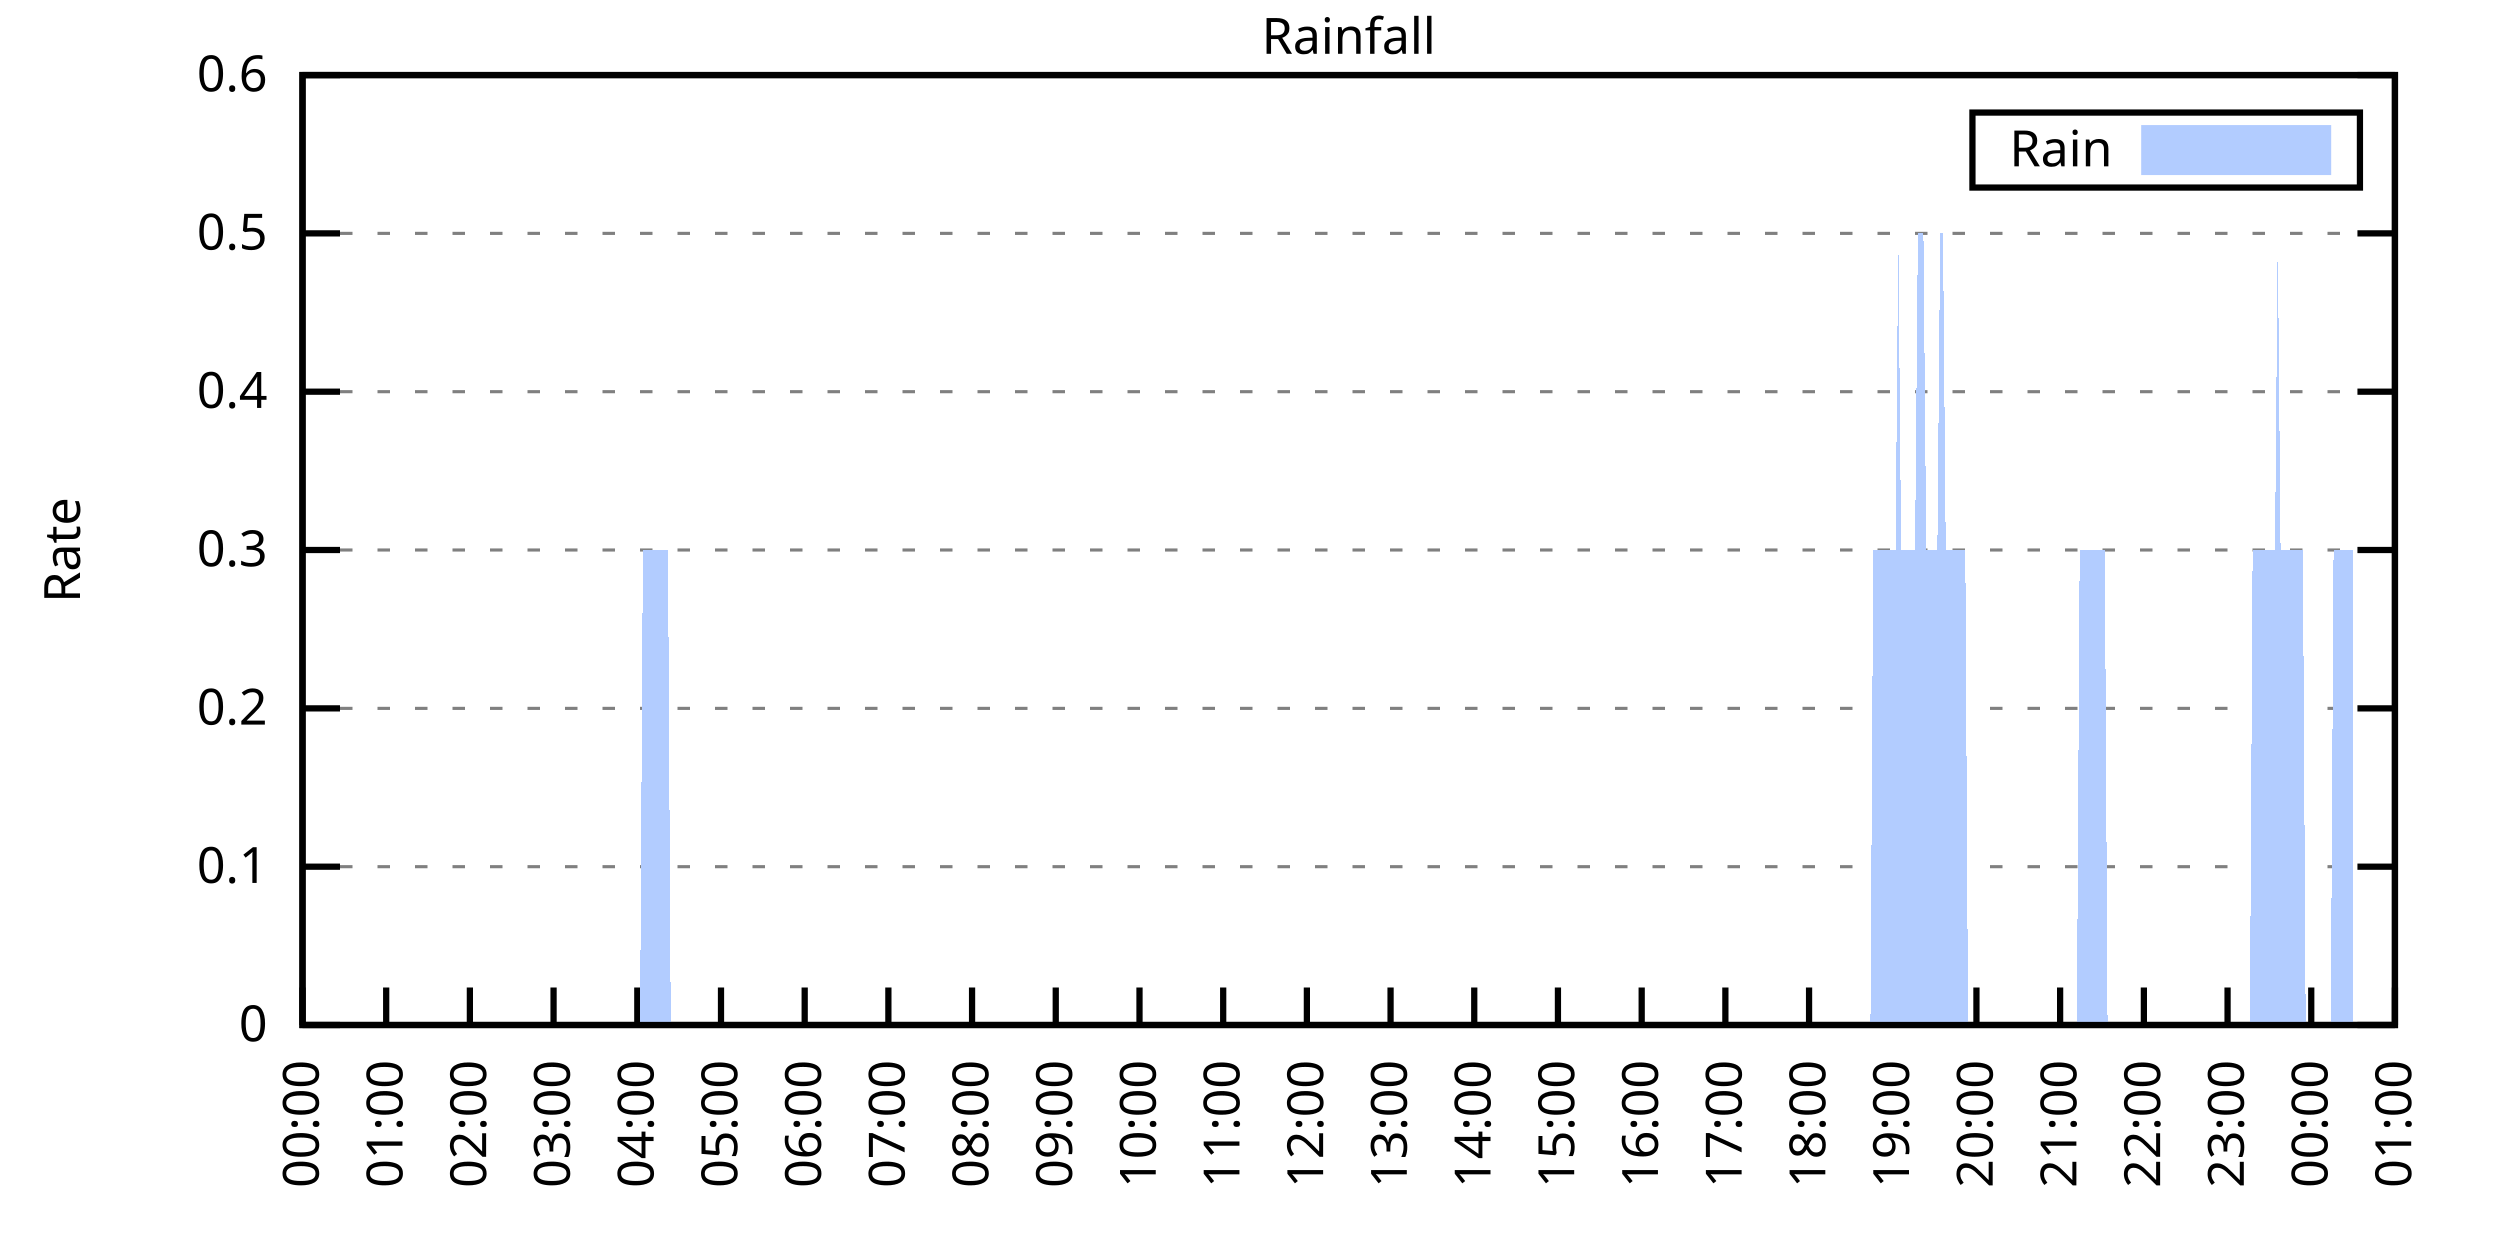
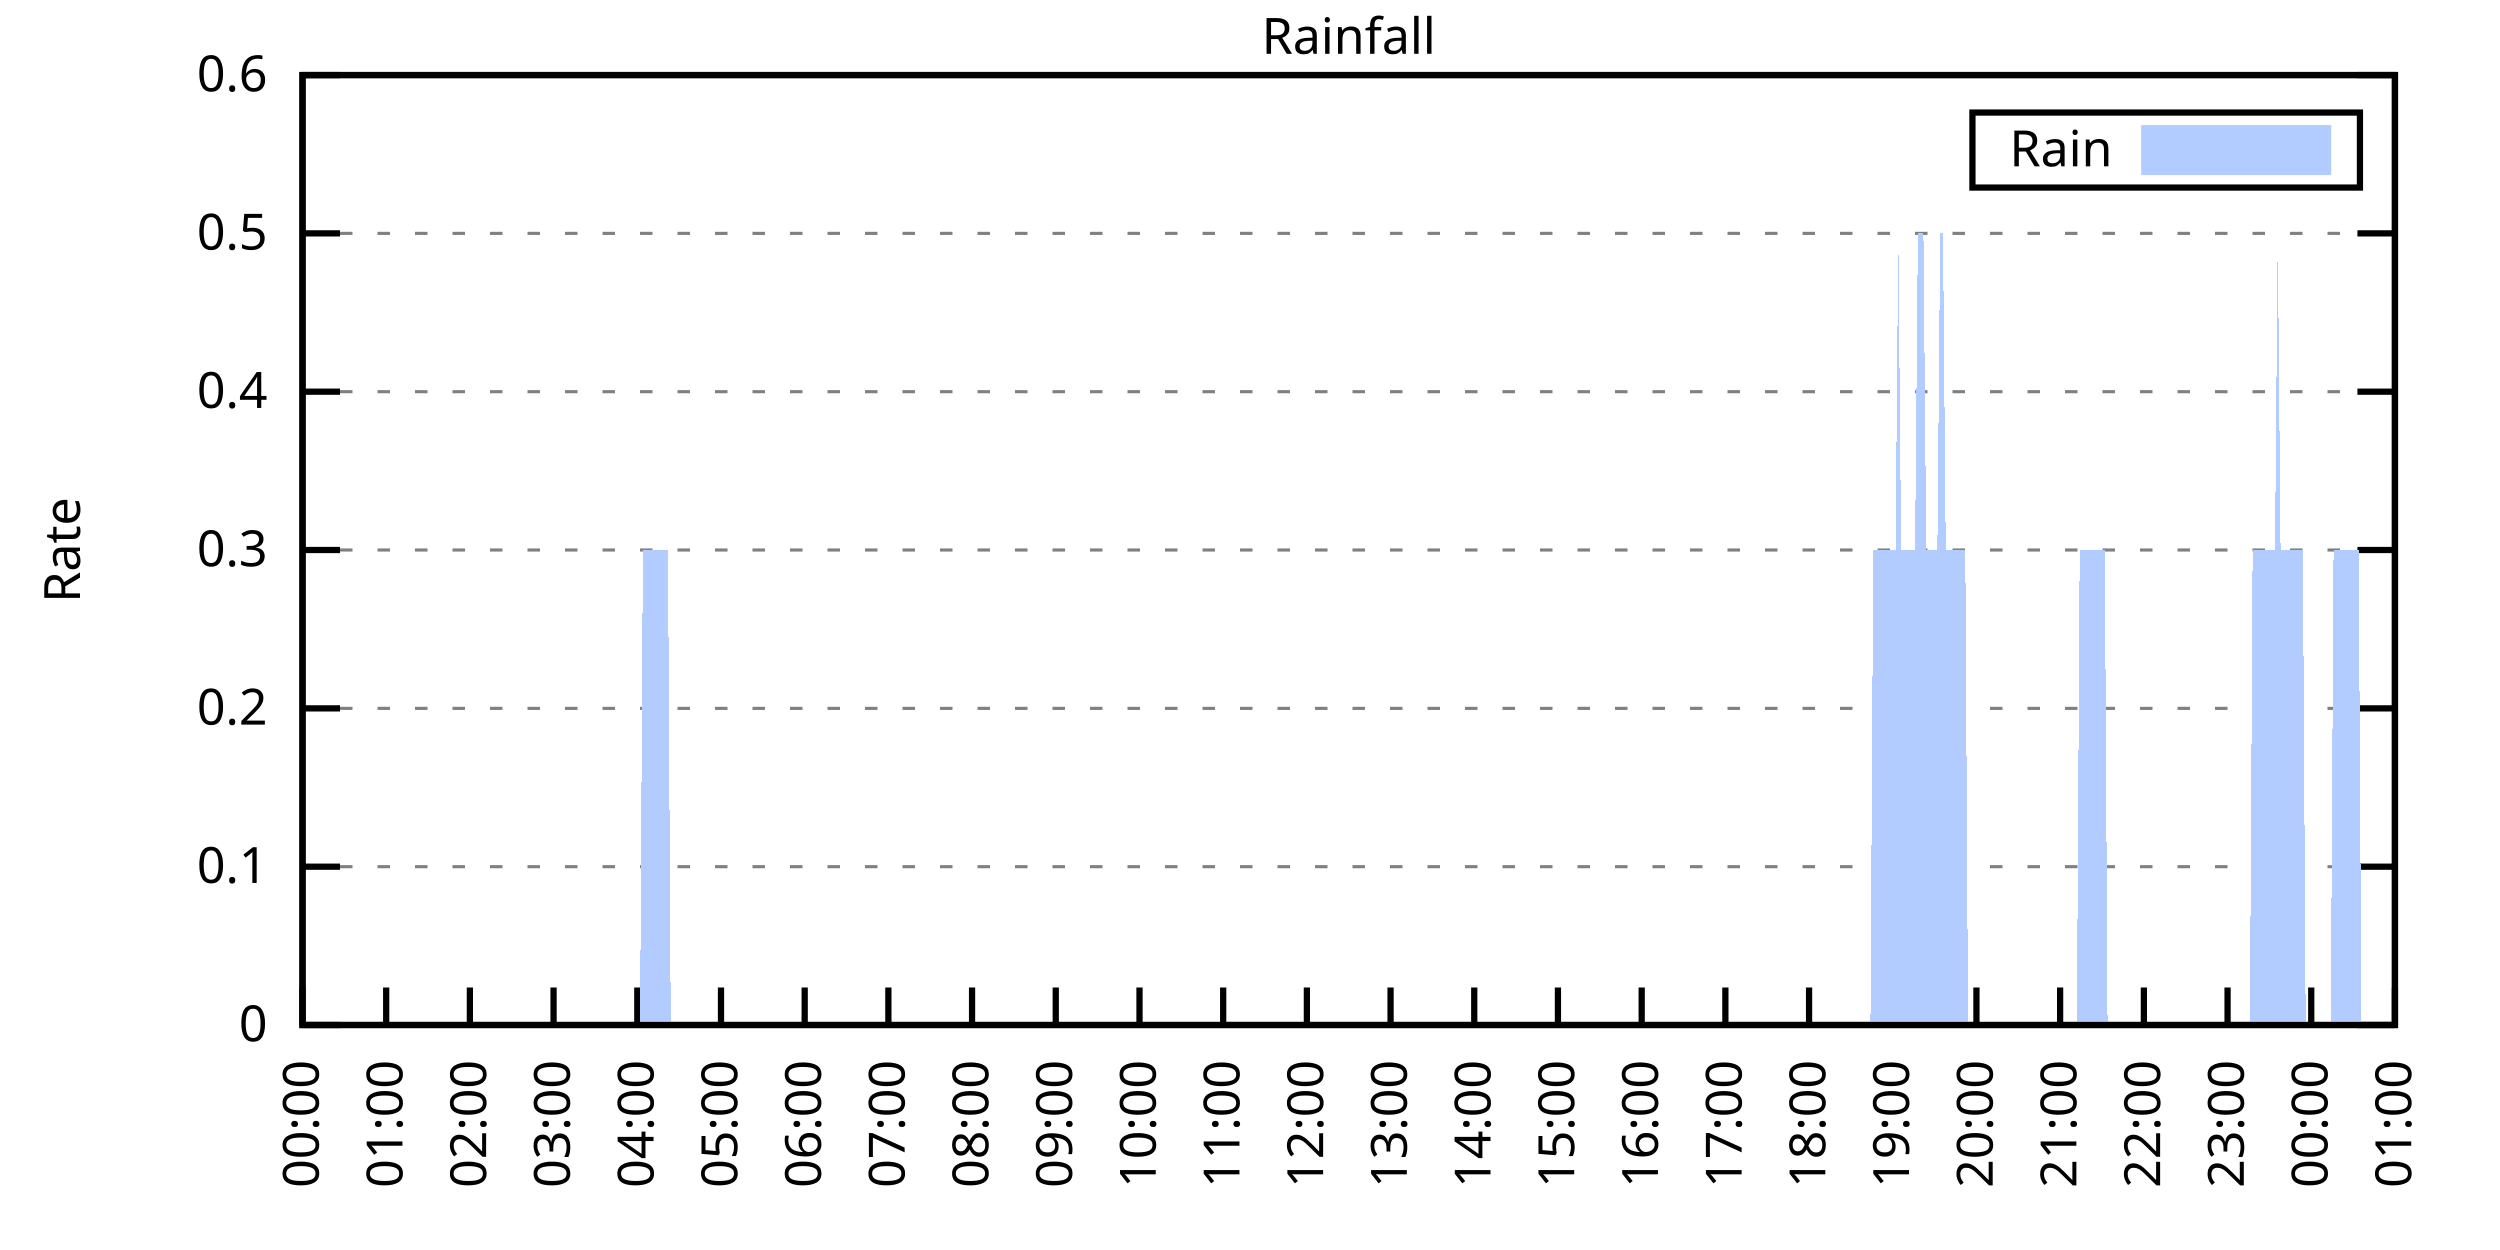
<svg xmlns="http://www.w3.org/2000/svg" xmlns:xlink="http://www.w3.org/1999/xlink" width="400" height="200" viewBox="0 0 400 200">
  <g id="gnuplot_canvas">
    <rect x="0" y="0" width="400" height="200" fill="none" />
    <defs>
      <circle id="gpDot" r="0.5" stroke-width="0.5" stroke="currentColor" />
      <path id="gpPt0" stroke-width="0.333" stroke="currentColor" d="M-1,0 h2 M0,-1 v2" />
      <path id="gpPt1" stroke-width="0.333" stroke="currentColor" d="M-1,-1 L1,1 M1,-1 L-1,1" />
      <path id="gpPt2" stroke-width="0.333" stroke="currentColor" d="M-1,0 L1,0 M0,-1 L0,1 M-1,-1 L1,1 M-1,1 L1,-1" />
      <rect id="gpPt3" stroke-width="0.333" stroke="currentColor" x="-1" y="-1" width="2" height="2" />
      <rect id="gpPt4" stroke-width="0.333" stroke="currentColor" fill="currentColor" x="-1" y="-1" width="2" height="2" />
      <circle id="gpPt5" stroke-width="0.333" stroke="currentColor" cx="0" cy="0" r="1" />
      <use xlink:href="#gpPt5" id="gpPt6" fill="currentColor" stroke="none" />
      <path id="gpPt7" stroke-width="0.333" stroke="currentColor" d="M0,-1.33 L-1.33,0.67 L1.33,0.67 z" />
      <use xlink:href="#gpPt7" id="gpPt8" fill="currentColor" stroke="none" />
      <use xlink:href="#gpPt7" id="gpPt9" stroke="currentColor" transform="rotate(180)" />
      <use xlink:href="#gpPt9" id="gpPt10" fill="currentColor" stroke="none" />
      <use xlink:href="#gpPt3" id="gpPt11" stroke="currentColor" transform="rotate(45)" />
      <use xlink:href="#gpPt11" id="gpPt12" fill="currentColor" stroke="none" />
      <path id="gpPt13" stroke-width="0.333" stroke="currentColor" d="M0,1.330 L1.265,0.411 L0.782,-1.067 L-0.782,-1.076 L-1.265,0.411 z" />
      <use xlink:href="#gpPt13" id="gpPt14" fill="currentColor" stroke="none" />
      <filter id="textbox" filterUnits="objectBoundingBox" x="0" y="0" height="1" width="1">
        <feFlood flood-color="white" flood-opacity="1" result="bgnd" />
        <feComposite in="SourceGraphic" in2="bgnd" operator="atop" />
      </filter>
      <filter id="greybox" filterUnits="objectBoundingBox" x="0" y="0" height="1" width="1">
        <feFlood flood-color="lightgrey" flood-opacity="1" result="grey" />
        <feComposite in="SourceGraphic" in2="grey" operator="atop" />
      </filter>
    </defs>
    <g fill="none" color="white" stroke="currentColor" stroke-width="1.00" stroke-linecap="butt" stroke-linejoin="miter">
</g>
    <g fill="none" color="black" stroke="currentColor" stroke-width="1.00" stroke-linecap="butt" stroke-linejoin="miter">
      <g stroke="none" shape-rendering="crispEdges">
        <polygon fill="rgb(255, 255, 255)" points="48.40,164.00 383.18,164.00 383.18,12.02 48.40,12.02 " />
      </g>
    </g>
    <g fill="none" color="black" stroke="currentColor" stroke-width="1.00" stroke-linecap="butt" stroke-linejoin="miter">
</g>
    <g fill="none" color="black" stroke="black" stroke-width="0.50" stroke-linecap="butt" stroke-linejoin="miter">
</g>
    <g fill="none" color="gray" stroke="currentColor" stroke-width="0.50" stroke-linecap="butt" stroke-linejoin="miter">
      <path stroke="gray" stroke-dasharray="2,4" class="gridline" d="M48.40,164.00 L383.19,164.00  " />
    </g>
    <g fill="none" color="gray" stroke="gray" stroke-width="1.00" stroke-linecap="butt" stroke-linejoin="miter">
</g>
    <g fill="none" color="black" stroke="currentColor" stroke-width="1.00" stroke-linecap="butt" stroke-linejoin="miter">
      <path stroke="black" d="M48.40,164.00 L54.40,164.00 M383.19,164.00 L377.19,164.00  " />
      <g transform="translate(42.80,166.60)" stroke="none" fill="black" font-family="Sans" font-size="8.00" text-anchor="end">
        <text>
          <tspan font-family="Sans"> 0</tspan>
        </text>
      </g>
    </g>
    <g fill="none" color="black" stroke="currentColor" stroke-width="1.00" stroke-linecap="butt" stroke-linejoin="miter">
</g>
    <g fill="none" color="black" stroke="black" stroke-width="0.50" stroke-linecap="butt" stroke-linejoin="miter">
</g>
    <g fill="none" color="gray" stroke="currentColor" stroke-width="0.50" stroke-linecap="butt" stroke-linejoin="miter">
      <path stroke="gray" stroke-dasharray="2,4" class="gridline" d="M48.40,138.67 L383.19,138.67  " />
    </g>
    <g fill="none" color="gray" stroke="gray" stroke-width="1.00" stroke-linecap="butt" stroke-linejoin="miter">
</g>
    <g fill="none" color="black" stroke="currentColor" stroke-width="1.00" stroke-linecap="butt" stroke-linejoin="miter">
      <path stroke="black" d="M48.40,138.67 L54.40,138.67 M383.19,138.67 L377.19,138.67  " />
      <g transform="translate(42.80,141.27)" stroke="none" fill="black" font-family="Sans" font-size="8.00" text-anchor="end">
        <text>
          <tspan font-family="Sans"> 0.1</tspan>
        </text>
      </g>
    </g>
    <g fill="none" color="black" stroke="currentColor" stroke-width="1.00" stroke-linecap="butt" stroke-linejoin="miter">
</g>
    <g fill="none" color="black" stroke="black" stroke-width="0.50" stroke-linecap="butt" stroke-linejoin="miter">
</g>
    <g fill="none" color="gray" stroke="currentColor" stroke-width="0.50" stroke-linecap="butt" stroke-linejoin="miter">
      <path stroke="gray" stroke-dasharray="2,4" class="gridline" d="M48.40,113.34 L383.19,113.34  " />
    </g>
    <g fill="none" color="gray" stroke="gray" stroke-width="1.00" stroke-linecap="butt" stroke-linejoin="miter">
</g>
    <g fill="none" color="black" stroke="currentColor" stroke-width="1.00" stroke-linecap="butt" stroke-linejoin="miter">
      <path stroke="black" d="M48.40,113.34 L54.40,113.34 M383.19,113.34 L377.19,113.34  " />
      <g transform="translate(42.80,115.94)" stroke="none" fill="black" font-family="Sans" font-size="8.00" text-anchor="end">
        <text>
          <tspan font-family="Sans"> 0.2</tspan>
        </text>
      </g>
    </g>
    <g fill="none" color="black" stroke="currentColor" stroke-width="1.00" stroke-linecap="butt" stroke-linejoin="miter">
</g>
    <g fill="none" color="black" stroke="black" stroke-width="0.50" stroke-linecap="butt" stroke-linejoin="miter">
</g>
    <g fill="none" color="gray" stroke="currentColor" stroke-width="0.50" stroke-linecap="butt" stroke-linejoin="miter">
      <path stroke="gray" stroke-dasharray="2,4" class="gridline" d="M48.40,88.00 L383.19,88.00  " />
    </g>
    <g fill="none" color="gray" stroke="gray" stroke-width="1.00" stroke-linecap="butt" stroke-linejoin="miter">
</g>
    <g fill="none" color="black" stroke="currentColor" stroke-width="1.00" stroke-linecap="butt" stroke-linejoin="miter">
      <path stroke="black" d="M48.40,88.00 L54.40,88.00 M383.19,88.00 L377.19,88.00  " />
      <g transform="translate(42.80,90.60)" stroke="none" fill="black" font-family="Sans" font-size="8.00" text-anchor="end">
        <text>
          <tspan font-family="Sans"> 0.3</tspan>
        </text>
      </g>
    </g>
    <g fill="none" color="black" stroke="currentColor" stroke-width="1.00" stroke-linecap="butt" stroke-linejoin="miter">
</g>
    <g fill="none" color="black" stroke="black" stroke-width="0.50" stroke-linecap="butt" stroke-linejoin="miter">
</g>
    <g fill="none" color="gray" stroke="currentColor" stroke-width="0.50" stroke-linecap="butt" stroke-linejoin="miter">
      <path stroke="gray" stroke-dasharray="2,4" class="gridline" d="M48.40,62.67 L383.19,62.67  " />
    </g>
    <g fill="none" color="gray" stroke="gray" stroke-width="1.00" stroke-linecap="butt" stroke-linejoin="miter">
</g>
    <g fill="none" color="black" stroke="currentColor" stroke-width="1.00" stroke-linecap="butt" stroke-linejoin="miter">
      <path stroke="black" d="M48.40,62.67 L54.40,62.67 M383.19,62.67 L377.19,62.67  " />
      <g transform="translate(42.80,65.27)" stroke="none" fill="black" font-family="Sans" font-size="8.00" text-anchor="end">
        <text>
          <tspan font-family="Sans"> 0.4</tspan>
        </text>
      </g>
    </g>
    <g fill="none" color="black" stroke="currentColor" stroke-width="1.00" stroke-linecap="butt" stroke-linejoin="miter">
</g>
    <g fill="none" color="black" stroke="black" stroke-width="0.50" stroke-linecap="butt" stroke-linejoin="miter">
</g>
    <g fill="none" color="gray" stroke="currentColor" stroke-width="0.50" stroke-linecap="butt" stroke-linejoin="miter">
      <path stroke="gray" stroke-dasharray="2,4" class="gridline" d="M48.40,37.34 L383.19,37.34  " />
    </g>
    <g fill="none" color="gray" stroke="gray" stroke-width="1.00" stroke-linecap="butt" stroke-linejoin="miter">
</g>
    <g fill="none" color="black" stroke="currentColor" stroke-width="1.00" stroke-linecap="butt" stroke-linejoin="miter">
      <path stroke="black" d="M48.40,37.34 L54.40,37.34 M383.19,37.34 L377.19,37.34  " />
      <g transform="translate(42.80,39.94)" stroke="none" fill="black" font-family="Sans" font-size="8.00" text-anchor="end">
        <text>
          <tspan font-family="Sans"> 0.5</tspan>
        </text>
      </g>
    </g>
    <g fill="none" color="black" stroke="currentColor" stroke-width="1.00" stroke-linecap="butt" stroke-linejoin="miter">
</g>
    <g fill="none" color="black" stroke="black" stroke-width="0.50" stroke-linecap="butt" stroke-linejoin="miter">
</g>
    <g fill="none" color="gray" stroke="currentColor" stroke-width="0.50" stroke-linecap="butt" stroke-linejoin="miter">
      <path stroke="gray" stroke-dasharray="2,4" class="gridline" d="M48.40,12.01 L383.19,12.01  " />
    </g>
    <g fill="none" color="gray" stroke="gray" stroke-width="1.00" stroke-linecap="butt" stroke-linejoin="miter">
</g>
    <g fill="none" color="black" stroke="currentColor" stroke-width="1.00" stroke-linecap="butt" stroke-linejoin="miter">
      <path stroke="black" d="M48.40,12.01 L54.40,12.01 M383.19,12.01 L377.19,12.01  " />
      <g transform="translate(42.80,14.61)" stroke="none" fill="black" font-family="Sans" font-size="8.00" text-anchor="end">
        <text>
          <tspan font-family="Sans"> 0.6</tspan>
        </text>
      </g>
    </g>
    <g fill="none" color="black" stroke="currentColor" stroke-width="1.00" stroke-linecap="butt" stroke-linejoin="miter">
      <path stroke="black" d="M48.40,164.00 L48.40,158.00  " />
      <g transform="translate(51.00,169.60) rotate(270.00)" stroke="none" fill="black" font-family="Sans" font-size="8.00" text-anchor="end">
        <text>
          <tspan font-family="Sans">00:00</tspan>
        </text>
      </g>
    </g>
    <g fill="none" color="black" stroke="currentColor" stroke-width="1.00" stroke-linecap="butt" stroke-linejoin="miter">
      <path stroke="black" d="M61.79,164.00 L61.79,158.00  " />
      <g transform="translate(64.39,169.60) rotate(270.00)" stroke="none" fill="black" font-family="Sans" font-size="8.00" text-anchor="end">
        <text>
          <tspan font-family="Sans">01:00</tspan>
        </text>
      </g>
    </g>
    <g fill="none" color="black" stroke="currentColor" stroke-width="1.00" stroke-linecap="butt" stroke-linejoin="miter">
      <path stroke="black" d="M75.18,164.00 L75.18,158.00  " />
      <g transform="translate(77.78,169.60) rotate(270.00)" stroke="none" fill="black" font-family="Sans" font-size="8.00" text-anchor="end">
        <text>
          <tspan font-family="Sans">02:00</tspan>
        </text>
      </g>
    </g>
    <g fill="none" color="black" stroke="currentColor" stroke-width="1.00" stroke-linecap="butt" stroke-linejoin="miter">
      <path stroke="black" d="M88.57,164.00 L88.57,158.00  " />
      <g transform="translate(91.17,169.60) rotate(270.00)" stroke="none" fill="black" font-family="Sans" font-size="8.00" text-anchor="end">
        <text>
          <tspan font-family="Sans">03:00</tspan>
        </text>
      </g>
    </g>
    <g fill="none" color="black" stroke="currentColor" stroke-width="1.00" stroke-linecap="butt" stroke-linejoin="miter">
      <path stroke="black" d="M101.97,164.00 L101.97,158.00  " />
      <g transform="translate(104.57,169.60) rotate(270.00)" stroke="none" fill="black" font-family="Sans" font-size="8.00" text-anchor="end">
        <text>
          <tspan font-family="Sans">04:00</tspan>
        </text>
      </g>
    </g>
    <g fill="none" color="black" stroke="currentColor" stroke-width="1.00" stroke-linecap="butt" stroke-linejoin="miter">
      <path stroke="black" d="M115.36,164.00 L115.36,158.00  " />
      <g transform="translate(117.96,169.60) rotate(270.00)" stroke="none" fill="black" font-family="Sans" font-size="8.00" text-anchor="end">
        <text>
          <tspan font-family="Sans">05:00</tspan>
        </text>
      </g>
    </g>
    <g fill="none" color="black" stroke="currentColor" stroke-width="1.00" stroke-linecap="butt" stroke-linejoin="miter">
      <path stroke="black" d="M128.75,164.00 L128.75,158.00  " />
      <g transform="translate(131.35,169.60) rotate(270.00)" stroke="none" fill="black" font-family="Sans" font-size="8.00" text-anchor="end">
        <text>
          <tspan font-family="Sans">06:00</tspan>
        </text>
      </g>
    </g>
    <g fill="none" color="black" stroke="currentColor" stroke-width="1.00" stroke-linecap="butt" stroke-linejoin="miter">
      <path stroke="black" d="M142.14,164.00 L142.14,158.00  " />
      <g transform="translate(144.74,169.60) rotate(270.00)" stroke="none" fill="black" font-family="Sans" font-size="8.00" text-anchor="end">
        <text>
          <tspan font-family="Sans">07:00</tspan>
        </text>
      </g>
    </g>
    <g fill="none" color="black" stroke="currentColor" stroke-width="1.00" stroke-linecap="butt" stroke-linejoin="miter">
      <path stroke="black" d="M155.53,164.00 L155.53,158.00  " />
      <g transform="translate(158.13,169.60) rotate(270.00)" stroke="none" fill="black" font-family="Sans" font-size="8.00" text-anchor="end">
        <text>
          <tspan font-family="Sans">08:00</tspan>
        </text>
      </g>
    </g>
    <g fill="none" color="black" stroke="currentColor" stroke-width="1.00" stroke-linecap="butt" stroke-linejoin="miter">
      <path stroke="black" d="M168.92,164.00 L168.92,158.00  " />
      <g transform="translate(171.52,169.60) rotate(270.00)" stroke="none" fill="black" font-family="Sans" font-size="8.00" text-anchor="end">
        <text>
          <tspan font-family="Sans">09:00</tspan>
        </text>
      </g>
    </g>
    <g fill="none" color="black" stroke="currentColor" stroke-width="1.00" stroke-linecap="butt" stroke-linejoin="miter">
      <path stroke="black" d="M182.32,164.00 L182.32,158.00  " />
      <g transform="translate(184.92,169.60) rotate(270.00)" stroke="none" fill="black" font-family="Sans" font-size="8.00" text-anchor="end">
        <text>
          <tspan font-family="Sans">10:00</tspan>
        </text>
      </g>
    </g>
    <g fill="none" color="black" stroke="currentColor" stroke-width="1.00" stroke-linecap="butt" stroke-linejoin="miter">
      <path stroke="black" d="M195.71,164.00 L195.71,158.00  " />
      <g transform="translate(198.31,169.60) rotate(270.00)" stroke="none" fill="black" font-family="Sans" font-size="8.00" text-anchor="end">
        <text>
          <tspan font-family="Sans">11:00</tspan>
        </text>
      </g>
    </g>
    <g fill="none" color="black" stroke="currentColor" stroke-width="1.00" stroke-linecap="butt" stroke-linejoin="miter">
      <path stroke="black" d="M209.10,164.00 L209.10,158.00  " />
      <g transform="translate(211.70,169.60) rotate(270.00)" stroke="none" fill="black" font-family="Sans" font-size="8.00" text-anchor="end">
        <text>
          <tspan font-family="Sans">12:00</tspan>
        </text>
      </g>
    </g>
    <g fill="none" color="black" stroke="currentColor" stroke-width="1.00" stroke-linecap="butt" stroke-linejoin="miter">
      <path stroke="black" d="M222.49,164.00 L222.49,158.00  " />
      <g transform="translate(225.09,169.60) rotate(270.00)" stroke="none" fill="black" font-family="Sans" font-size="8.00" text-anchor="end">
        <text>
          <tspan font-family="Sans">13:00</tspan>
        </text>
      </g>
    </g>
    <g fill="none" color="black" stroke="currentColor" stroke-width="1.00" stroke-linecap="butt" stroke-linejoin="miter">
      <path stroke="black" d="M235.88,164.00 L235.88,158.00  " />
      <g transform="translate(238.48,169.60) rotate(270.00)" stroke="none" fill="black" font-family="Sans" font-size="8.00" text-anchor="end">
        <text>
          <tspan font-family="Sans">14:00</tspan>
        </text>
      </g>
    </g>
    <g fill="none" color="black" stroke="currentColor" stroke-width="1.00" stroke-linecap="butt" stroke-linejoin="miter">
      <path stroke="black" d="M249.27,164.00 L249.27,158.00  " />
      <g transform="translate(251.87,169.60) rotate(270.00)" stroke="none" fill="black" font-family="Sans" font-size="8.00" text-anchor="end">
        <text>
          <tspan font-family="Sans">15:00</tspan>
        </text>
      </g>
    </g>
    <g fill="none" color="black" stroke="currentColor" stroke-width="1.00" stroke-linecap="butt" stroke-linejoin="miter">
      <path stroke="black" d="M262.67,164.00 L262.67,158.00  " />
      <g transform="translate(265.27,169.60) rotate(270.00)" stroke="none" fill="black" font-family="Sans" font-size="8.00" text-anchor="end">
        <text>
          <tspan font-family="Sans">16:00</tspan>
        </text>
      </g>
    </g>
    <g fill="none" color="black" stroke="currentColor" stroke-width="1.00" stroke-linecap="butt" stroke-linejoin="miter">
      <path stroke="black" d="M276.06,164.00 L276.06,158.00  " />
      <g transform="translate(278.66,169.60) rotate(270.00)" stroke="none" fill="black" font-family="Sans" font-size="8.00" text-anchor="end">
        <text>
          <tspan font-family="Sans">17:00</tspan>
        </text>
      </g>
    </g>
    <g fill="none" color="black" stroke="currentColor" stroke-width="1.00" stroke-linecap="butt" stroke-linejoin="miter">
      <path stroke="black" d="M289.45,164.00 L289.45,158.00  " />
      <g transform="translate(292.05,169.60) rotate(270.00)" stroke="none" fill="black" font-family="Sans" font-size="8.00" text-anchor="end">
        <text>
          <tspan font-family="Sans">18:00</tspan>
        </text>
      </g>
    </g>
    <g fill="none" color="black" stroke="currentColor" stroke-width="1.00" stroke-linecap="butt" stroke-linejoin="miter">
      <path stroke="black" d="M302.84,164.00 L302.84,158.00  " />
      <g transform="translate(305.44,169.60) rotate(270.00)" stroke="none" fill="black" font-family="Sans" font-size="8.00" text-anchor="end">
        <text>
          <tspan font-family="Sans">19:00</tspan>
        </text>
      </g>
    </g>
    <g fill="none" color="black" stroke="currentColor" stroke-width="1.00" stroke-linecap="butt" stroke-linejoin="miter">
      <path stroke="black" d="M316.23,164.00 L316.23,158.00  " />
      <g transform="translate(318.83,169.60) rotate(270.00)" stroke="none" fill="black" font-family="Sans" font-size="8.00" text-anchor="end">
        <text>
          <tspan font-family="Sans">20:00</tspan>
        </text>
      </g>
    </g>
    <g fill="none" color="black" stroke="currentColor" stroke-width="1.00" stroke-linecap="butt" stroke-linejoin="miter">
      <path stroke="black" d="M329.62,164.00 L329.62,158.00  " />
      <g transform="translate(332.22,169.60) rotate(270.00)" stroke="none" fill="black" font-family="Sans" font-size="8.00" text-anchor="end">
        <text>
          <tspan font-family="Sans">21:00</tspan>
        </text>
      </g>
    </g>
    <g fill="none" color="black" stroke="currentColor" stroke-width="1.00" stroke-linecap="butt" stroke-linejoin="miter">
      <path stroke="black" d="M343.02,164.00 L343.02,158.00  " />
      <g transform="translate(345.62,169.60) rotate(270.00)" stroke="none" fill="black" font-family="Sans" font-size="8.00" text-anchor="end">
        <text>
          <tspan font-family="Sans">22:00</tspan>
        </text>
      </g>
    </g>
    <g fill="none" color="black" stroke="currentColor" stroke-width="1.00" stroke-linecap="butt" stroke-linejoin="miter">
      <path stroke="black" d="M356.41,164.00 L356.41,158.00  " />
      <g transform="translate(359.01,169.60) rotate(270.00)" stroke="none" fill="black" font-family="Sans" font-size="8.00" text-anchor="end">
        <text>
          <tspan font-family="Sans">23:00</tspan>
        </text>
      </g>
    </g>
    <g fill="none" color="black" stroke="currentColor" stroke-width="1.00" stroke-linecap="butt" stroke-linejoin="miter">
      <path stroke="black" d="M369.80,164.00 L369.80,158.00  " />
      <g transform="translate(372.40,169.60) rotate(270.00)" stroke="none" fill="black" font-family="Sans" font-size="8.00" text-anchor="end">
        <text>
          <tspan font-family="Sans">00:00</tspan>
        </text>
      </g>
    </g>
    <g fill="none" color="black" stroke="currentColor" stroke-width="1.00" stroke-linecap="butt" stroke-linejoin="miter">
      <path stroke="black" d="M383.19,164.00 L383.19,158.00  " />
      <g transform="translate(385.79,169.60) rotate(270.00)" stroke="none" fill="black" font-family="Sans" font-size="8.00" text-anchor="end">
        <text>
          <tspan font-family="Sans">01:00</tspan>
        </text>
      </g>
    </g>
    <g fill="none" color="black" stroke="currentColor" stroke-width="1.00" stroke-linecap="butt" stroke-linejoin="miter">
</g>
    <g fill="none" color="black" stroke="currentColor" stroke-width="1.00" stroke-linecap="butt" stroke-linejoin="miter">
      <path stroke="black" d="M48.40,12.01 L48.40,164.00 L383.19,164.00 L383.19,12.01 L48.40,12.01 Z  " />
    </g>
    <g fill="none" color="black" stroke="currentColor" stroke-width="1.00" stroke-linecap="butt" stroke-linejoin="miter">
</g>
    <g fill="none" color="black" stroke="currentColor" stroke-width="1.00" stroke-linecap="butt" stroke-linejoin="miter">
      <path stroke="black" d="M315.59,30.01 L315.59,18.01 L377.59,18.01 L377.59,30.01 L315.59,30.01 Z  " />
    </g>
    <g id="Rainfall_plot_1">
      <g fill="none" color="white" stroke="black" stroke-width="2.00" stroke-linecap="butt" stroke-linejoin="miter">
</g>
      <g fill="none" color="black" stroke="currentColor" stroke-width="2.00" stroke-linecap="butt" stroke-linejoin="miter">
        <g transform="translate(337.99,26.61)" stroke="none" fill="black" font-family="Sans" font-size="8.00" text-anchor="end">
          <text>
            <tspan font-family="Sans">Rain</tspan>
          </text>
        </g>
      </g>
      <g fill="none" color="black" stroke="currentColor" stroke-width="2.00" stroke-linecap="butt" stroke-linejoin="miter">
        <g stroke="none" shape-rendering="crispEdges">
          <polygon fill="rgb(178, 204, 255)" points="343.59,27.01 371.99,27.01 371.99,21.01 343.59,21.01 " />
        </g>
        <path stroke="rgb(178, 204, 255)" d="M343.59,27.01 L371.99,27.01 L371.99,21.01 L343.59,21.01 L343.59,27.01 Z  " />
      </g>
      <g fill="none" color="black" stroke="currentColor" stroke-width="2.00" stroke-linecap="butt" stroke-linejoin="miter">
        <g stroke="none" shape-rendering="crispEdges">
-           <polygon fill="rgb(178, 204, 255)" points="55.54,164.00 55.99,164.00 56.43,164.00 56.88,164.00 57.33,164.00 57.77,164.00 58.22,164.00 58.67,164.00 59.11,164.00 59.56,164.00 60.01,164.00 60.45,164.00 60.90,164.00 61.35,164.00 61.79,164.00 62.24,164.00 62.68,164.00 63.13,164.00 63.58,164.00 64.02,164.00 64.47,164.00 64.92,164.00 65.36,164.00 65.81,164.00 66.26,164.00 66.70,164.00 67.15,164.00 67.59,164.00 68.04,164.00 68.49,164.00 68.93,164.00 69.38,164.00 69.83,164.00 70.27,164.00 70.72,164.00 71.17,164.00 71.61,164.00 72.06,164.00 72.50,164.00 72.95,164.00 73.40,164.00 73.84,164.00 74.29,164.00 74.74,164.00 75.18,164.00 75.63,164.00 76.08,164.00 76.52,164.00 76.97,164.00 77.42,164.00 77.86,164.00 78.31,164.00 78.75,164.00 79.20,164.00 79.65,164.00 80.09,164.00 80.54,164.00 80.99,164.00 81.43,164.00 81.88,164.00 82.33,164.00 82.77,164.00 83.22,164.00 83.66,164.00 84.11,164.00 84.56,164.00 85.00,164.00 85.45,164.00 85.90,164.00 86.34,164.00 86.79,164.00 87.24,164.00 87.68,164.00 88.13,164.00 88.57,164.00 89.02,164.00 89.47,164.00 89.91,164.00 90.36,164.00 90.81,164.00 91.25,164.00 91.70,164.00 92.15,164.00 92.59,164.00 93.04,164.00 93.49,164.00 93.93,164.00 94.38,164.00 94.82,164.00 95.27,164.00 95.72,164.00 96.16,164.00 96.61,164.00 97.06,164.00 97.50,164.00 97.95,164.00 98.40,164.00 98.84,164.00 99.29,164.00 99.73,164.00 100.18,164.00 100.63,164.00 101.07,164.00 101.52,164.00 101.97,164.00 102.41,164.00 102.86,88.00 103.31,88.00 103.75,88.00 104.20,88.00 104.64,88.00 105.09,88.00 105.54,88.00 105.98,88.00 106.43,88.00 106.88,88.00 107.32,164.00 107.77,164.00 108.22,164.00 108.66,164.00 109.11,164.00 109.55,164.00 110.00,164.00 110.45,164.00 110.89,164.00 111.34,164.00 111.79,164.00 112.23,164.00 112.68,164.00 113.13,164.00 113.57,164.00 114.02,164.00 114.47,164.00 114.91,164.00 115.36,164.00 115.80,164.00 116.25,164.00 116.70,164.00 117.14,164.00 117.59,164.00 118.04,164.00 118.48,164.00 118.93,164.00 119.38,164.00 119.82,164.00 120.27,164.00 120.71,164.00 121.16,164.00 121.61,164.00 122.05,164.00 122.50,164.00 122.95,164.00 123.39,164.00 123.84,164.00 124.29,164.00 124.73,164.00 125.18,164.00 125.62,164.00 126.07,164.00 126.52,164.00 126.96,164.00 127.41,164.00 127.86,164.00 128.30,164.00 128.75,164.00 129.20,164.00 129.64,164.00 130.09,164.00 130.54,164.00 130.98,164.00 131.43,164.00 131.87,164.00 132.32,164.00 132.77,164.00 133.21,164.00 133.66,164.00 134.11,164.00 134.55,164.00 135.00,164.00 135.45,164.00 135.89,164.00 136.34,164.00 136.78,164.00 137.23,164.00 137.68,164.00 138.12,164.00 138.57,164.00 139.02,164.00 139.46,164.00 139.91,164.00 140.36,164.00 140.80,164.00 141.25,164.00 141.69,164.00 142.14,164.00 142.59,164.00 143.03,164.00 143.48,164.00 143.93,164.00 144.37,164.00 144.82,164.00 145.27,164.00 145.71,164.00 146.16,164.00 146.61,164.00 147.05,164.00 147.50,164.00 147.94,164.00 148.39,164.00 148.84,164.00 149.28,164.00 149.73,164.00 150.18,164.00 150.62,164.00 151.07,164.00 151.52,164.00 151.96,164.00 152.41,164.00 152.85,164.00 153.30,164.00 153.75,164.00 154.19,164.00 154.64,164.00 155.09,164.00 155.53,164.00 155.98,164.00 156.43,164.00 156.87,164.00 157.32,164.00 157.76,164.00 158.21,164.00 158.66,164.00 159.10,164.00 159.55,164.00 160.00,164.00 160.44,164.00 160.89,164.00 161.34,164.00 161.78,164.00 162.23,164.00 162.67,164.00 163.12,164.00 163.57,164.00 164.01,164.00 164.46,164.00 164.91,164.00 165.35,164.00 165.80,164.00 166.25,164.00 166.69,164.00 167.14,164.00 167.59,164.00 168.03,164.00 168.48,164.00 168.92,164.00 169.37,164.00 169.82,164.00 170.26,164.00 170.71,164.00 171.16,164.00 171.60,164.00 172.05,164.00 172.50,164.00 172.94,164.00 173.39,164.00 173.83,164.00 174.28,164.00 174.73,164.00 175.17,164.00 175.62,164.00 176.07,164.00 176.51,164.00 176.96,164.00 177.41,164.00 177.85,164.00 178.30,164.00 178.74,164.00 179.19,164.00 179.64,164.00 180.08,164.00 180.53,164.00 180.98,164.00 181.42,164.00 181.87,164.00 182.32,164.00 182.76,164.00 183.21,164.00 183.66,164.00 184.10,164.00 184.55,164.00 184.99,164.00 185.44,164.00 185.89,164.00 186.33,164.00 186.78,164.00 187.23,164.00 187.67,164.00 188.12,164.00 188.57,164.00 189.01,164.00 189.46,164.00 189.90,164.00 190.35,164.00 190.80,164.00 191.24,164.00 191.69,164.00 192.14,164.00 192.58,164.00 193.03,164.00 193.48,164.00 193.92,164.00 194.37,164.00 194.81,164.00 195.26,164.00 195.71,164.00 196.15,164.00 196.60,164.00 197.05,164.00 197.49,164.00 197.94,164.00 198.39,164.00 198.83,164.00 199.28,164.00 199.73,164.00 200.17,164.00 200.62,164.00 201.06,164.00 201.51,164.00 201.96,164.00 202.40,164.00 202.85,164.00 203.30,164.00 203.74,164.00 204.19,164.00 204.64,164.00 205.08,164.00 205.53,164.00 205.97,164.00 206.42,164.00 206.87,164.00 207.31,164.00 207.76,164.00 208.21,164.00 208.65,164.00 209.10,164.00 209.55,164.00 209.99,164.00 210.44,164.00 210.88,164.00 211.33,164.00 211.78,164.00 212.22,164.00 212.67,164.00 213.12,164.00 213.56,164.00 214.01,164.00 214.46,164.00 214.90,164.00 215.35,164.00 215.80,164.00 216.24,164.00 216.69,164.00 217.13,164.00 217.58,164.00 218.03,164.00 218.47,164.00 218.92,164.00 219.37,164.00 219.81,164.00 220.26,164.00 220.71,164.00 221.15,164.00 221.60,164.00 222.04,164.00 222.49,164.00 222.94,164.00 223.38,164.00 223.83,164.00 224.28,164.00 224.72,164.00 225.17,164.00 225.62,164.00 226.06,164.00 226.51,164.00 226.95,164.00 227.40,164.00 227.85,164.00 228.29,164.00 228.74,164.00 229.19,164.00 229.63,164.00 230.08,164.00 230.53,164.00 230.97,164.00 231.42,164.00 231.86,164.00 232.31,164.00 232.76,164.00 233.20,164.00 233.65,164.00 234.10,164.00 234.54,164.00 234.99,164.00 235.44,164.00 235.88,164.00 236.33,164.00 236.78,164.00 237.22,164.00 237.67,164.00 238.11,164.00 238.56,164.00 239.01,164.00 239.45,164.00 239.90,164.00 240.35,164.00 240.79,164.00 241.24,164.00 241.69,164.00 242.13,164.00 242.58,164.00 243.02,164.00 243.47,164.00 243.92,164.00 244.36,164.00 244.81,164.00 245.26,164.00 245.70,164.00 246.15,164.00 246.60,164.00 247.04,164.00 247.49,164.00 247.93,164.00 248.38,164.00 248.83,164.00 249.27,164.00 249.72,164.00 250.17,164.00 250.61,164.00 251.06,164.00 251.51,164.00 251.95,164.00 252.40,164.00 252.85,164.00 253.29,164.00 253.74,164.00 254.18,164.00 254.63,164.00 255.08,164.00 255.52,164.00 255.97,164.00 256.42,164.00 256.86,164.00 257.31,164.00 257.76,164.00 258.20,164.00 258.65,164.00 259.09,164.00 259.54,164.00 259.99,164.00 260.43,164.00 260.88,164.00 261.33,164.00 261.77,164.00 262.22,164.00 262.67,164.00 263.11,164.00 263.56,164.00 264.00,164.00 264.45,164.00 264.90,164.00 265.34,164.00 265.79,164.00 266.24,164.00 266.68,164.00 267.13,164.00 267.58,164.00 268.02,164.00 268.47,164.00 268.92,164.00 269.36,164.00 269.81,164.00 270.25,164.00 270.70,164.00 271.15,164.00 271.59,164.00 272.04,164.00 272.49,164.00 272.93,164.00 273.38,164.00 273.83,164.00 274.27,164.00 274.72,164.00 275.16,164.00 275.61,164.00 276.06,164.00 276.50,164.00 276.95,164.00 277.40,164.00 277.84,164.00 278.29,164.00 278.74,164.00 279.18,164.00 279.63,164.00 280.07,164.00 280.52,164.00 280.97,164.00 281.41,164.00 281.86,164.00 282.31,164.00 282.75,164.00 283.20,164.00 283.65,164.00 284.09,164.00 284.54,164.00 284.98,164.00 285.43,164.00 285.88,164.00 286.32,164.00 286.77,164.00 287.22,164.00 287.66,164.00 288.11,164.00 288.56,164.00 289.00,164.00 289.45,164.00 289.90,164.00 290.34,164.00 290.79,164.00 291.23,164.00 291.68,164.00 292.13,164.00 292.57,164.00 293.02,164.00 293.47,164.00 293.91,164.00 294.36,164.00 294.81,164.00 295.25,164.00 295.70,164.00 296.14,164.00 296.59,164.00 297.04,164.00 297.48,164.00 297.93,164.00 298.38,164.00 298.82,164.00 299.27,164.00 299.72,88.00 300.16,88.00 300.61,88.00 301.05,88.00 301.50,88.00 301.95,88.00 302.39,88.00 302.84,88.00 303.29,88.00 303.73,37.34 304.18,88.00 304.63,88.00 305.07,88.00 305.52,88.00 305.97,88.00 306.41,88.00 306.86,37.34 307.30,37.34 307.75,37.34 308.20,88.00 308.64,88.00 309.09,88.00 309.54,88.00 309.98,88.00 310.43,37.34 310.88,37.34 311.32,88.00 311.77,88.00 312.21,88.00 312.66,88.00 313.11,88.00 313.55,88.00 314.00,88.00 314.45,88.00 314.89,164.00 315.34,164.00 315.79,164.00 316.23,164.00 316.68,164.00 317.12,164.00 317.57,164.00 318.02,164.00 318.46,164.00 318.91,164.00 319.36,164.00 319.80,164.00 320.25,164.00 320.70,164.00 321.14,164.00 321.59,164.00 322.04,164.00 322.48,164.00 322.93,164.00 323.37,164.00 323.82,164.00 324.27,164.00 324.71,164.00 325.16,164.00 325.61,164.00 326.05,164.00 326.50,164.00 326.95,164.00 327.39,164.00 327.84,164.00 328.28,164.00 328.73,164.00 329.18,164.00 329.62,164.00 330.07,164.00 330.52,164.00 330.96,164.00 331.41,164.00 331.86,164.00 332.30,164.00 332.75,88.00 333.19,88.00 333.64,88.00 334.09,88.00 334.53,88.00 334.98,88.00 335.43,88.00 335.87,88.00 336.32,88.00 336.77,88.00 337.21,164.00 337.66,164.00 338.10,164.00 338.55,164.00 339.00,164.00 339.44,164.00 339.89,164.00 340.34,164.00 340.78,164.00 341.23,164.00 341.68,164.00 342.12,164.00 342.57,164.00 343.02,164.00 343.46,164.00 343.91,164.00 344.35,164.00 344.80,164.00 345.25,164.00 345.69,164.00 346.14,164.00 346.59,164.00 347.03,164.00 347.48,164.00 347.93,164.00 348.37,164.00 348.82,164.00 349.26,164.00 349.71,164.00 350.16,164.00 350.60,164.00 351.05,164.00 351.50,164.00 351.94,164.00 352.39,164.00 352.84,164.00 353.28,164.00 353.73,164.00 354.17,164.00 354.62,164.00 355.07,164.00 355.51,164.00 355.96,164.00 356.41,164.00 356.85,164.00 357.30,164.00 357.75,164.00 358.19,164.00 358.64,164.00 359.09,164.00 359.53,164.00 359.98,164.00 360.42,88.00 360.87,88.00 361.32,88.00 361.76,88.00 362.21,88.00 362.66,88.00 363.10,88.00 363.55,88.00 364.00,88.00 364.44,37.34 364.89,88.00 365.33,88.00 365.78,88.00 366.23,88.00 366.67,88.00 367.12,88.00 367.57,88.00 368.01,88.00 368.46,88.00 368.91,164.00 369.35,164.00 369.80,164.00 370.24,164.00 370.69,164.00 371.14,164.00 371.58,164.00 372.03,164.00 372.48,164.00 372.92,164.00 373.37,88.00 373.82,88.00 374.26,88.00 374.71,88.00 375.16,88.00 375.60,88.00 376.05,88.00 376.49,88.00 376.49,164.00 55.54,164.00 " />
+           <polygon fill="rgb(178, 204, 255)" points="58.67,164.00 59.11,164.00 59.56,164.00 60.01,164.00 60.45,164.00 60.90,164.00 61.35,164.00 61.79,164.00 62.24,164.00 62.68,164.00 63.13,164.00 63.58,164.00 64.02,164.00 64.47,164.00 64.92,164.00 65.36,164.00 65.81,164.00 66.26,164.00 66.70,164.00 67.15,164.00 67.59,164.00 68.04,164.00 68.49,164.00 68.93,164.00 69.38,164.00 69.83,164.00 70.27,164.00 70.72,164.00 71.17,164.00 71.61,164.00 72.06,164.00 72.50,164.00 72.95,164.00 73.40,164.00 73.84,164.00 74.29,164.00 74.74,164.00 75.18,164.00 75.63,164.00 76.08,164.00 76.52,164.00 76.97,164.00 77.42,164.00 77.86,164.00 78.31,164.00 78.75,164.00 79.20,164.00 79.65,164.00 80.09,164.00 80.54,164.00 80.99,164.00 81.43,164.00 81.88,164.00 82.33,164.00 82.77,164.00 83.22,164.00 83.66,164.00 84.11,164.00 84.56,164.00 85.00,164.00 85.45,164.00 85.90,164.00 86.34,164.00 86.79,164.00 87.24,164.00 87.68,164.00 88.13,164.00 88.57,164.00 89.02,164.00 89.47,164.00 89.91,164.00 90.36,164.00 90.81,164.00 91.25,164.00 91.70,164.00 92.15,164.00 92.59,164.00 93.04,164.00 93.49,164.00 93.93,164.00 94.38,164.00 94.82,164.00 95.27,164.00 95.72,164.00 96.16,164.00 96.61,164.00 97.06,164.00 97.50,164.00 97.95,164.00 98.40,164.00 98.84,164.00 99.29,164.00 99.73,164.00 100.18,164.00 100.63,164.00 101.07,164.00 101.52,164.00 101.97,164.00 102.41,164.00 102.86,88.00 103.31,88.00 103.75,88.00 104.20,88.00 104.64,88.00 105.09,88.00 105.54,88.00 105.98,88.00 106.43,88.00 106.88,88.00 107.32,164.00 107.77,164.00 108.22,164.00 108.66,164.00 109.11,164.00 109.55,164.00 110.00,164.00 110.45,164.00 110.89,164.00 111.34,164.00 111.79,164.00 112.23,164.00 112.68,164.00 113.13,164.00 113.57,164.00 114.02,164.00 114.47,164.00 114.91,164.00 115.36,164.00 115.80,164.00 116.25,164.00 116.70,164.00 117.14,164.00 117.59,164.00 118.04,164.00 118.48,164.00 118.93,164.00 119.38,164.00 119.82,164.00 120.27,164.00 120.71,164.00 121.16,164.00 121.61,164.00 122.05,164.00 122.50,164.00 122.95,164.00 123.39,164.00 123.84,164.00 124.29,164.00 124.73,164.00 125.18,164.00 125.62,164.00 126.07,164.00 126.52,164.00 126.96,164.00 127.41,164.00 127.86,164.00 128.30,164.00 128.75,164.00 129.20,164.00 129.64,164.00 130.09,164.00 130.54,164.00 130.98,164.00 131.43,164.00 131.87,164.00 132.32,164.00 132.77,164.00 133.21,164.00 133.66,164.00 134.11,164.00 134.55,164.00 135.00,164.00 135.45,164.00 135.89,164.00 136.34,164.00 136.78,164.00 137.23,164.00 137.68,164.00 138.12,164.00 138.57,164.00 139.02,164.00 139.46,164.00 139.91,164.00 140.36,164.00 140.80,164.00 141.25,164.00 141.69,164.00 142.14,164.00 142.59,164.00 143.03,164.00 143.48,164.00 143.93,164.00 144.37,164.00 144.82,164.00 145.27,164.00 145.71,164.00 146.16,164.00 146.61,164.00 147.05,164.00 147.50,164.00 147.94,164.00 148.39,164.00 148.84,164.00 149.28,164.00 149.73,164.00 150.18,164.00 150.62,164.00 151.07,164.00 151.52,164.00 151.96,164.00 152.41,164.00 152.85,164.00 153.30,164.00 153.75,164.00 154.19,164.00 154.64,164.00 155.09,164.00 155.53,164.00 155.98,164.00 156.43,164.00 156.87,164.00 157.32,164.00 157.76,164.00 158.21,164.00 158.66,164.00 159.10,164.00 159.55,164.00 160.00,164.00 160.44,164.00 160.89,164.00 161.34,164.00 161.78,164.00 162.23,164.00 162.67,164.00 163.12,164.00 163.57,164.00 164.01,164.00 164.46,164.00 164.91,164.00 165.35,164.00 165.80,164.00 166.25,164.00 166.69,164.00 167.14,164.00 167.59,164.00 168.03,164.00 168.48,164.00 168.92,164.00 169.37,164.00 169.82,164.00 170.26,164.00 170.71,164.00 171.16,164.00 171.60,164.00 172.05,164.00 172.50,164.00 172.94,164.00 173.39,164.00 173.83,164.00 174.28,164.00 174.73,164.00 175.17,164.00 175.62,164.00 176.07,164.00 176.51,164.00 176.96,164.00 177.41,164.00 177.85,164.00 178.30,164.00 178.74,164.00 179.19,164.00 179.64,164.00 180.08,164.00 180.53,164.00 180.98,164.00 181.42,164.00 181.87,164.00 182.32,164.00 182.76,164.00 183.21,164.00 183.66,164.00 184.10,164.00 184.55,164.00 184.99,164.00 185.44,164.00 185.89,164.00 186.33,164.00 186.78,164.00 187.23,164.00 187.67,164.00 188.12,164.00 188.57,164.00 189.01,164.00 189.46,164.00 189.90,164.00 190.35,164.00 190.80,164.00 191.24,164.00 191.69,164.00 192.14,164.00 192.58,164.00 193.03,164.00 193.48,164.00 193.92,164.00 194.37,164.00 194.81,164.00 195.26,164.00 195.71,164.00 196.15,164.00 196.60,164.00 197.05,164.00 197.49,164.00 197.94,164.00 198.39,164.00 198.83,164.00 199.28,164.00 199.73,164.00 200.17,164.00 200.62,164.00 201.06,164.00 201.51,164.00 201.96,164.00 202.40,164.00 202.85,164.00 203.30,164.00 203.74,164.00 204.19,164.00 204.64,164.00 205.08,164.00 205.53,164.00 205.97,164.00 206.42,164.00 206.87,164.00 207.31,164.00 207.76,164.00 208.21,164.00 208.65,164.00 209.10,164.00 209.55,164.00 209.99,164.00 210.44,164.00 210.88,164.00 211.33,164.00 211.78,164.00 212.22,164.00 212.67,164.00 213.12,164.00 213.56,164.00 214.01,164.00 214.46,164.00 214.90,164.00 215.35,164.00 215.80,164.00 216.24,164.00 216.69,164.00 217.13,164.00 217.58,164.00 218.03,164.00 218.47,164.00 218.92,164.00 219.37,164.00 219.81,164.00 220.26,164.00 220.71,164.00 221.15,164.00 221.60,164.00 222.04,164.00 222.49,164.00 222.94,164.00 223.38,164.00 223.83,164.00 224.28,164.00 224.72,164.00 225.17,164.00 225.62,164.00 226.06,164.00 226.51,164.00 226.95,164.00 227.40,164.00 227.85,164.00 228.29,164.00 228.74,164.00 229.19,164.00 229.63,164.00 230.08,164.00 230.53,164.00 230.97,164.00 231.42,164.00 231.86,164.00 232.31,164.00 232.76,164.00 233.20,164.00 233.65,164.00 234.10,164.00 234.54,164.00 234.99,164.00 235.44,164.00 235.88,164.00 236.33,164.00 236.78,164.00 237.22,164.00 237.67,164.00 238.11,164.00 238.56,164.00 239.01,164.00 239.45,164.00 239.90,164.00 240.35,164.00 240.79,164.00 241.24,164.00 241.69,164.00 242.13,164.00 242.58,164.00 243.02,164.00 243.47,164.00 243.92,164.00 244.36,164.00 244.81,164.00 245.26,164.00 245.70,164.00 246.15,164.00 246.60,164.00 247.04,164.00 247.49,164.00 247.93,164.00 248.38,164.00 248.83,164.00 249.27,164.00 249.72,164.00 250.17,164.00 250.61,164.00 251.06,164.00 251.51,164.00 251.95,164.00 252.40,164.00 252.85,164.00 253.29,164.00 253.74,164.00 254.18,164.00 254.63,164.00 255.08,164.00 255.52,164.00 255.97,164.00 256.42,164.00 256.86,164.00 257.31,164.00 257.76,164.00 258.20,164.00 258.65,164.00 259.09,164.00 259.54,164.00 259.99,164.00 260.43,164.00 260.88,164.00 261.33,164.00 261.77,164.00 262.22,164.00 262.67,164.00 263.11,164.00 263.56,164.00 264.00,164.00 264.45,164.00 264.90,164.00 265.34,164.00 265.79,164.00 266.24,164.00 266.68,164.00 267.13,164.00 267.58,164.00 268.02,164.00 268.47,164.00 268.92,164.00 269.36,164.00 269.81,164.00 270.25,164.00 270.70,164.00 271.15,164.00 271.59,164.00 272.04,164.00 272.49,164.00 272.93,164.00 273.38,164.00 273.83,164.00 274.27,164.00 274.72,164.00 275.16,164.00 275.61,164.00 276.06,164.00 276.50,164.00 276.95,164.00 277.40,164.00 277.84,164.00 278.29,164.00 278.74,164.00 279.18,164.00 279.63,164.00 280.07,164.00 280.52,164.00 280.97,164.00 281.41,164.00 281.86,164.00 282.31,164.00 282.75,164.00 283.20,164.00 283.65,164.00 284.09,164.00 284.54,164.00 284.98,164.00 285.43,164.00 285.88,164.00 286.32,164.00 286.77,164.00 287.22,164.00 287.66,164.00 288.11,164.00 288.56,164.00 289.00,164.00 289.45,164.00 289.90,164.00 290.34,164.00 290.79,164.00 291.23,164.00 291.68,164.00 292.13,164.00 292.57,164.00 293.02,164.00 293.47,164.00 293.91,164.00 294.36,164.00 294.81,164.00 295.25,164.00 295.70,164.00 296.14,164.00 296.59,164.00 297.04,164.00 297.48,164.00 297.93,164.00 298.38,164.00 298.82,164.00 299.27,164.00 299.72,88.00 300.16,88.00 300.61,88.00 301.05,88.00 301.50,88.00 301.95,88.00 302.39,88.00 302.84,88.00 303.29,88.00 303.73,37.34 304.18,88.00 304.63,88.00 305.07,88.00 305.52,88.00 305.97,88.00 306.41,88.00 306.86,37.34 307.30,37.34 307.75,37.34 308.20,88.00 308.64,88.00 309.09,88.00 309.54,88.00 309.98,88.00 310.43,37.34 310.88,37.34 311.32,88.00 311.77,88.00 312.21,88.00 312.66,88.00 313.11,88.00 313.55,88.00 314.00,88.00 314.45,88.00 314.89,164.00 315.34,164.00 315.79,164.00 316.23,164.00 316.68,164.00 317.12,164.00 317.57,164.00 318.02,164.00 318.46,164.00 318.91,164.00 319.36,164.00 319.80,164.00 320.25,164.00 320.70,164.00 321.14,164.00 321.59,164.00 322.04,164.00 322.48,164.00 322.93,164.00 323.37,164.00 323.82,164.00 324.27,164.00 324.71,164.00 325.16,164.00 325.61,164.00 326.05,164.00 326.50,164.00 326.95,164.00 327.39,164.00 327.84,164.00 328.28,164.00 328.73,164.00 329.18,164.00 329.62,164.00 330.07,164.00 330.52,164.00 330.96,164.00 331.41,164.00 331.86,164.00 332.30,164.00 332.75,88.00 333.19,88.00 333.64,88.00 334.09,88.00 334.53,88.00 334.98,88.00 335.43,88.00 335.87,88.00 336.32,88.00 336.77,88.00 337.21,164.00 337.66,164.00 338.10,164.00 338.55,164.00 339.00,164.00 339.44,164.00 339.89,164.00 340.34,164.00 340.78,164.00 341.23,164.00 341.68,164.00 342.12,164.00 342.57,164.00 343.02,164.00 343.46,164.00 343.91,164.00 344.35,164.00 344.80,164.00 345.25,164.00 345.69,164.00 346.14,164.00 346.59,164.00 347.03,164.00 347.48,164.00 347.93,164.00 348.37,164.00 348.82,164.00 349.26,164.00 349.71,164.00 350.16,164.00 350.60,164.00 351.05,164.00 351.50,164.00 351.94,164.00 352.39,164.00 352.84,164.00 353.28,164.00 353.73,164.00 354.17,164.00 354.62,164.00 355.07,164.00 355.51,164.00 355.96,164.00 356.41,164.00 356.85,164.00 357.30,164.00 357.75,164.00 358.19,164.00 358.64,164.00 359.09,164.00 359.53,164.00 359.98,164.00 360.42,88.00 360.87,88.00 361.32,88.00 361.76,88.00 362.21,88.00 362.66,88.00 363.10,88.00 363.55,88.00 364.00,88.00 364.44,37.34 364.89,88.00 365.33,88.00 365.78,88.00 366.23,88.00 366.67,88.00 367.12,88.00 367.57,88.00 368.01,88.00 368.46,88.00 368.91,164.00 369.35,164.00 369.80,164.00 370.24,164.00 370.69,164.00 371.14,164.00 371.58,164.00 372.03,164.00 372.48,164.00 372.92,164.00 373.37,88.00 373.82,88.00 374.26,88.00 374.71,88.00 375.16,88.00 375.60,88.00 376.05,88.00 376.49,88.00 376.94,88.00 377.39,88.00 377.83,164.00 378.28,164.00 378.73,164.00 379.17,164.00 379.62,164.00 379.62,164.00 58.67,164.00 " />
        </g>
      </g>
    </g>
    <g fill="none" color="black" stroke="currentColor" stroke-width="2.00" stroke-linecap="butt" stroke-linejoin="miter">
</g>
    <g fill="none" color="black" stroke="black" stroke-width="1.00" stroke-linecap="butt" stroke-linejoin="miter">
</g>
    <g fill="none" color="black" stroke="currentColor" stroke-width="1.00" stroke-linecap="butt" stroke-linejoin="miter">
      <path stroke="black" d="M48.40,12.01 L48.40,164.00 L383.19,164.00 L383.19,12.01 L48.40,12.01 Z  " />
      <g transform="translate(12.80,88.01) rotate(270.00)" stroke="none" fill="black" font-family="Sans" font-size="8.00" text-anchor="middle">
        <text>
          <tspan font-family="Sans">Rate</tspan>
        </text>
      </g>
    </g>
    <g fill="none" color="black" stroke="currentColor" stroke-width="1.00" stroke-linecap="butt" stroke-linejoin="miter">
</g>
    <g fill="none" color="black" stroke="currentColor" stroke-width="1.00" stroke-linecap="butt" stroke-linejoin="miter">
      <g transform="translate(215.79,8.61)" stroke="none" fill="black" font-family="Sans" font-size="8.00" text-anchor="middle">
        <text>
          <tspan font-family="Sans">Rainfall</tspan>
        </text>
      </g>
    </g>
    <g fill="none" color="black" stroke="currentColor" stroke-width="1.00" stroke-linecap="butt" stroke-linejoin="miter">
</g>
  </g>
</svg>
